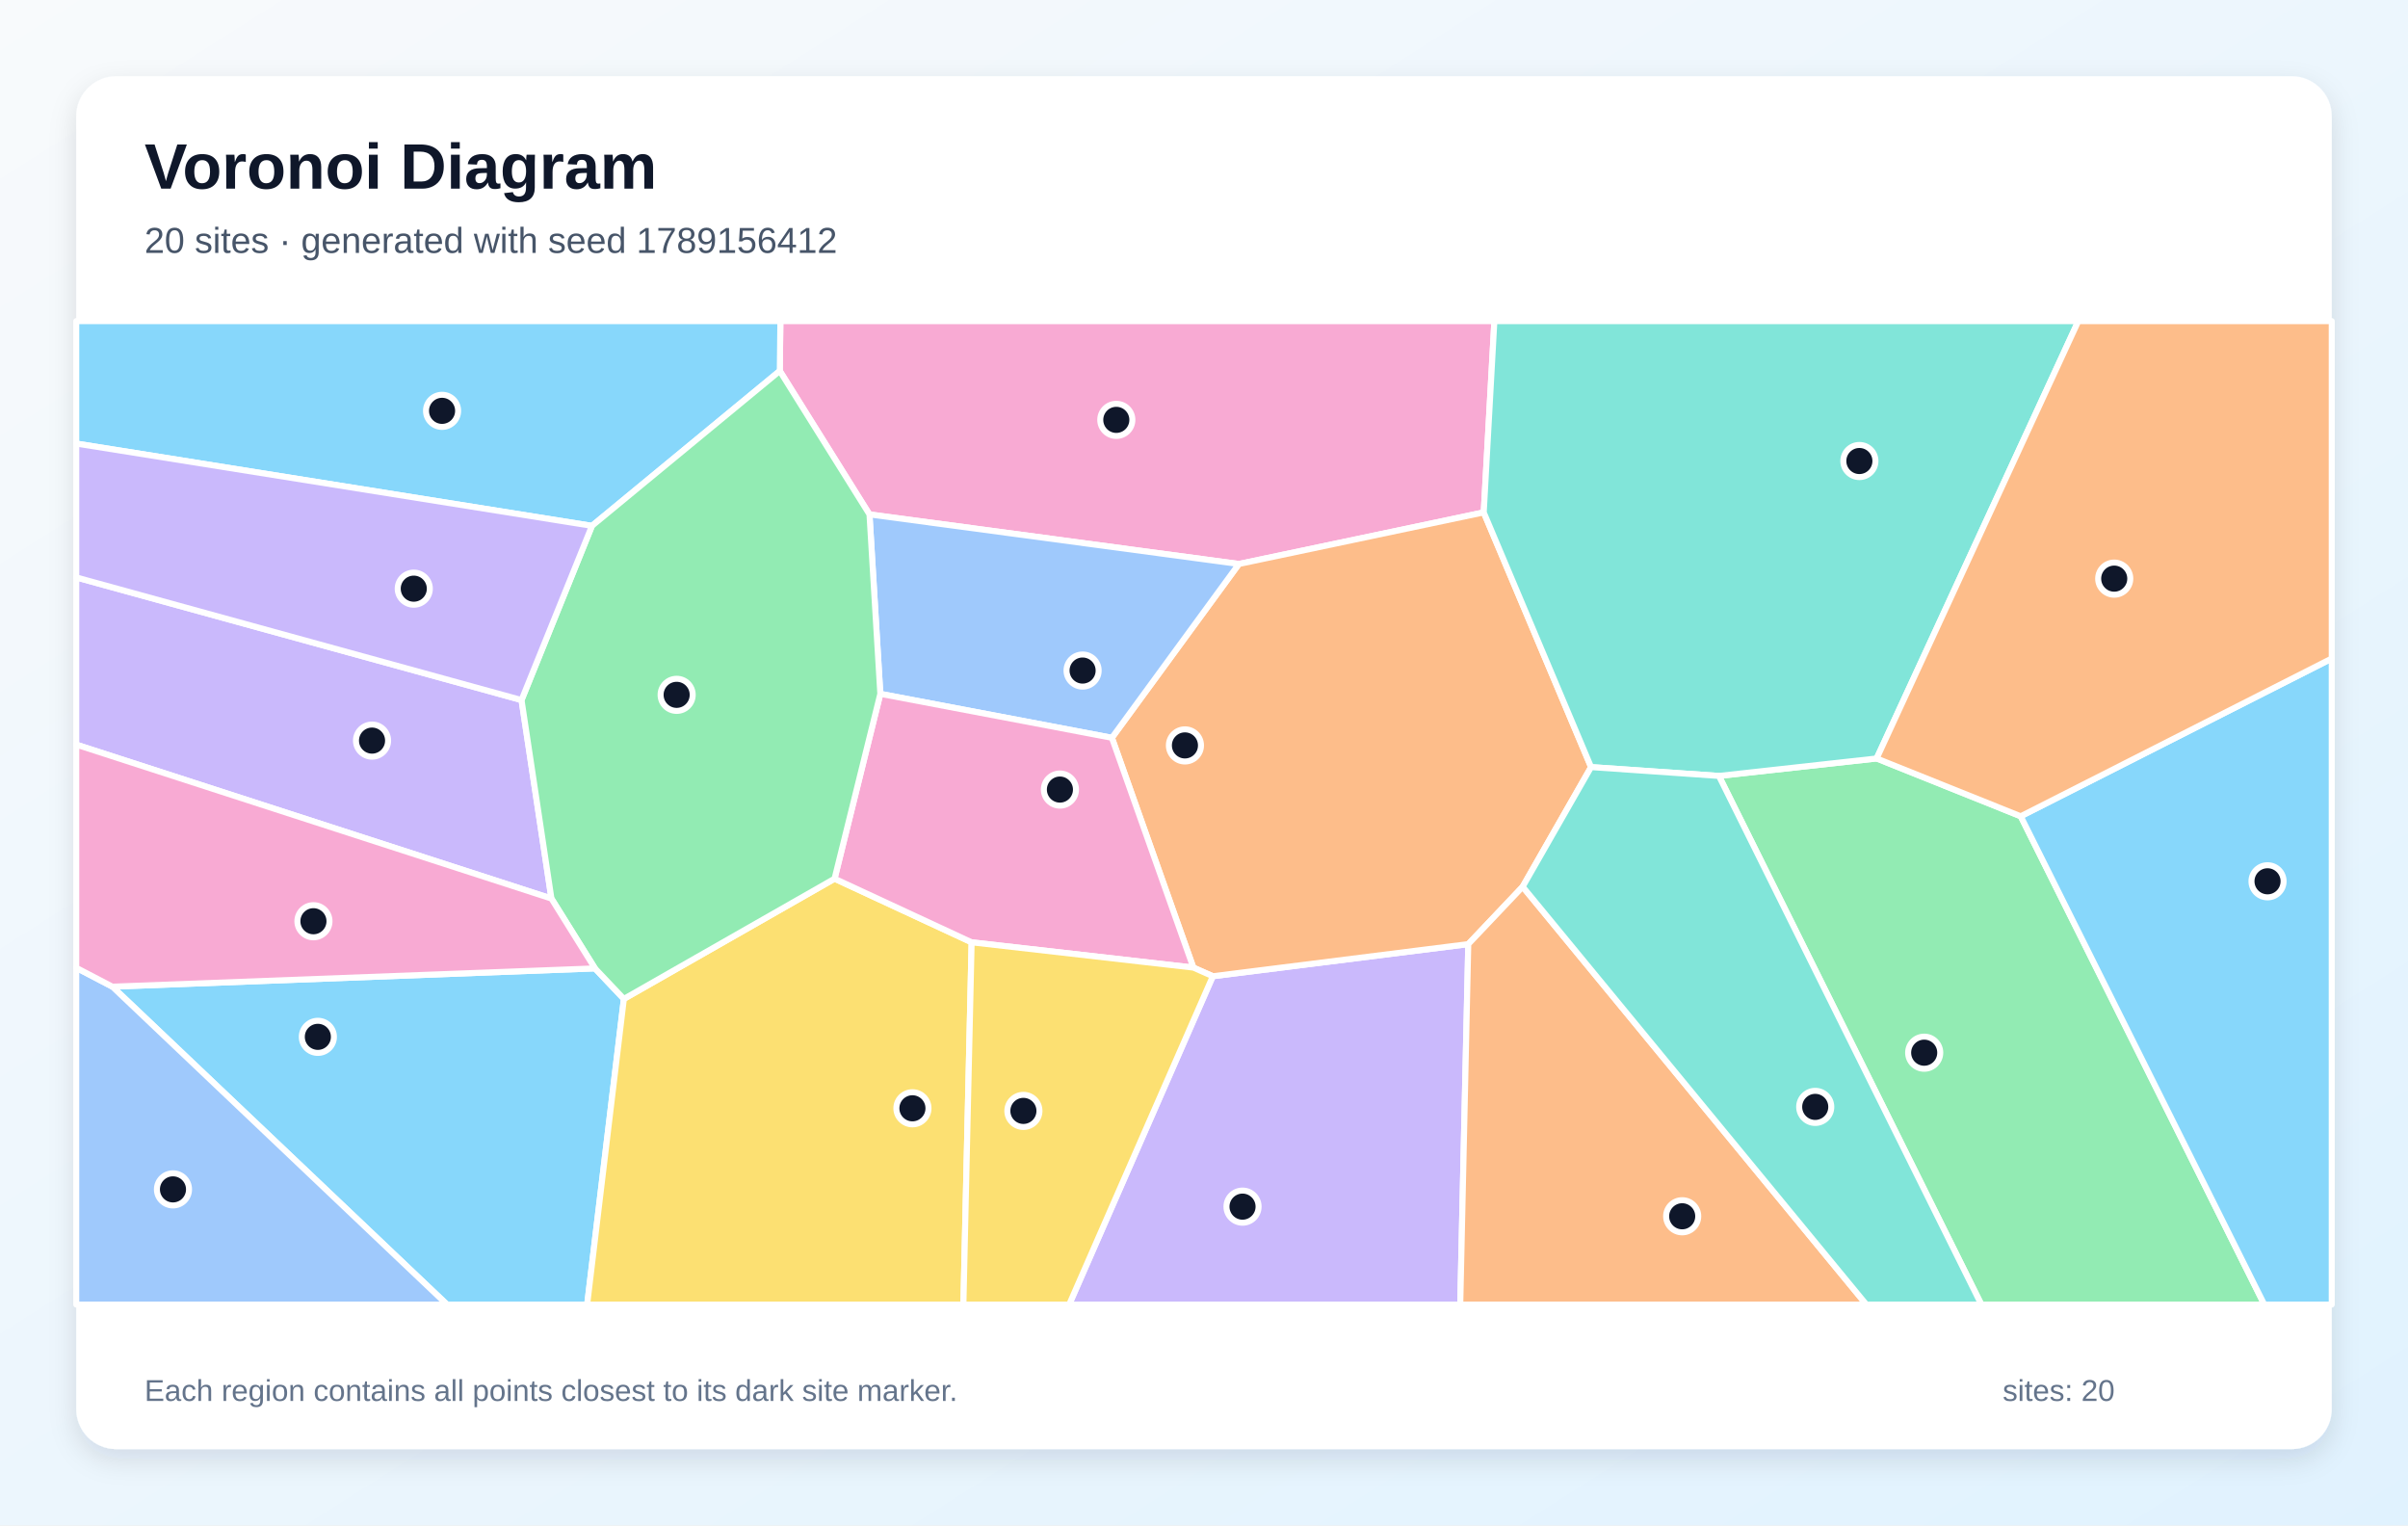
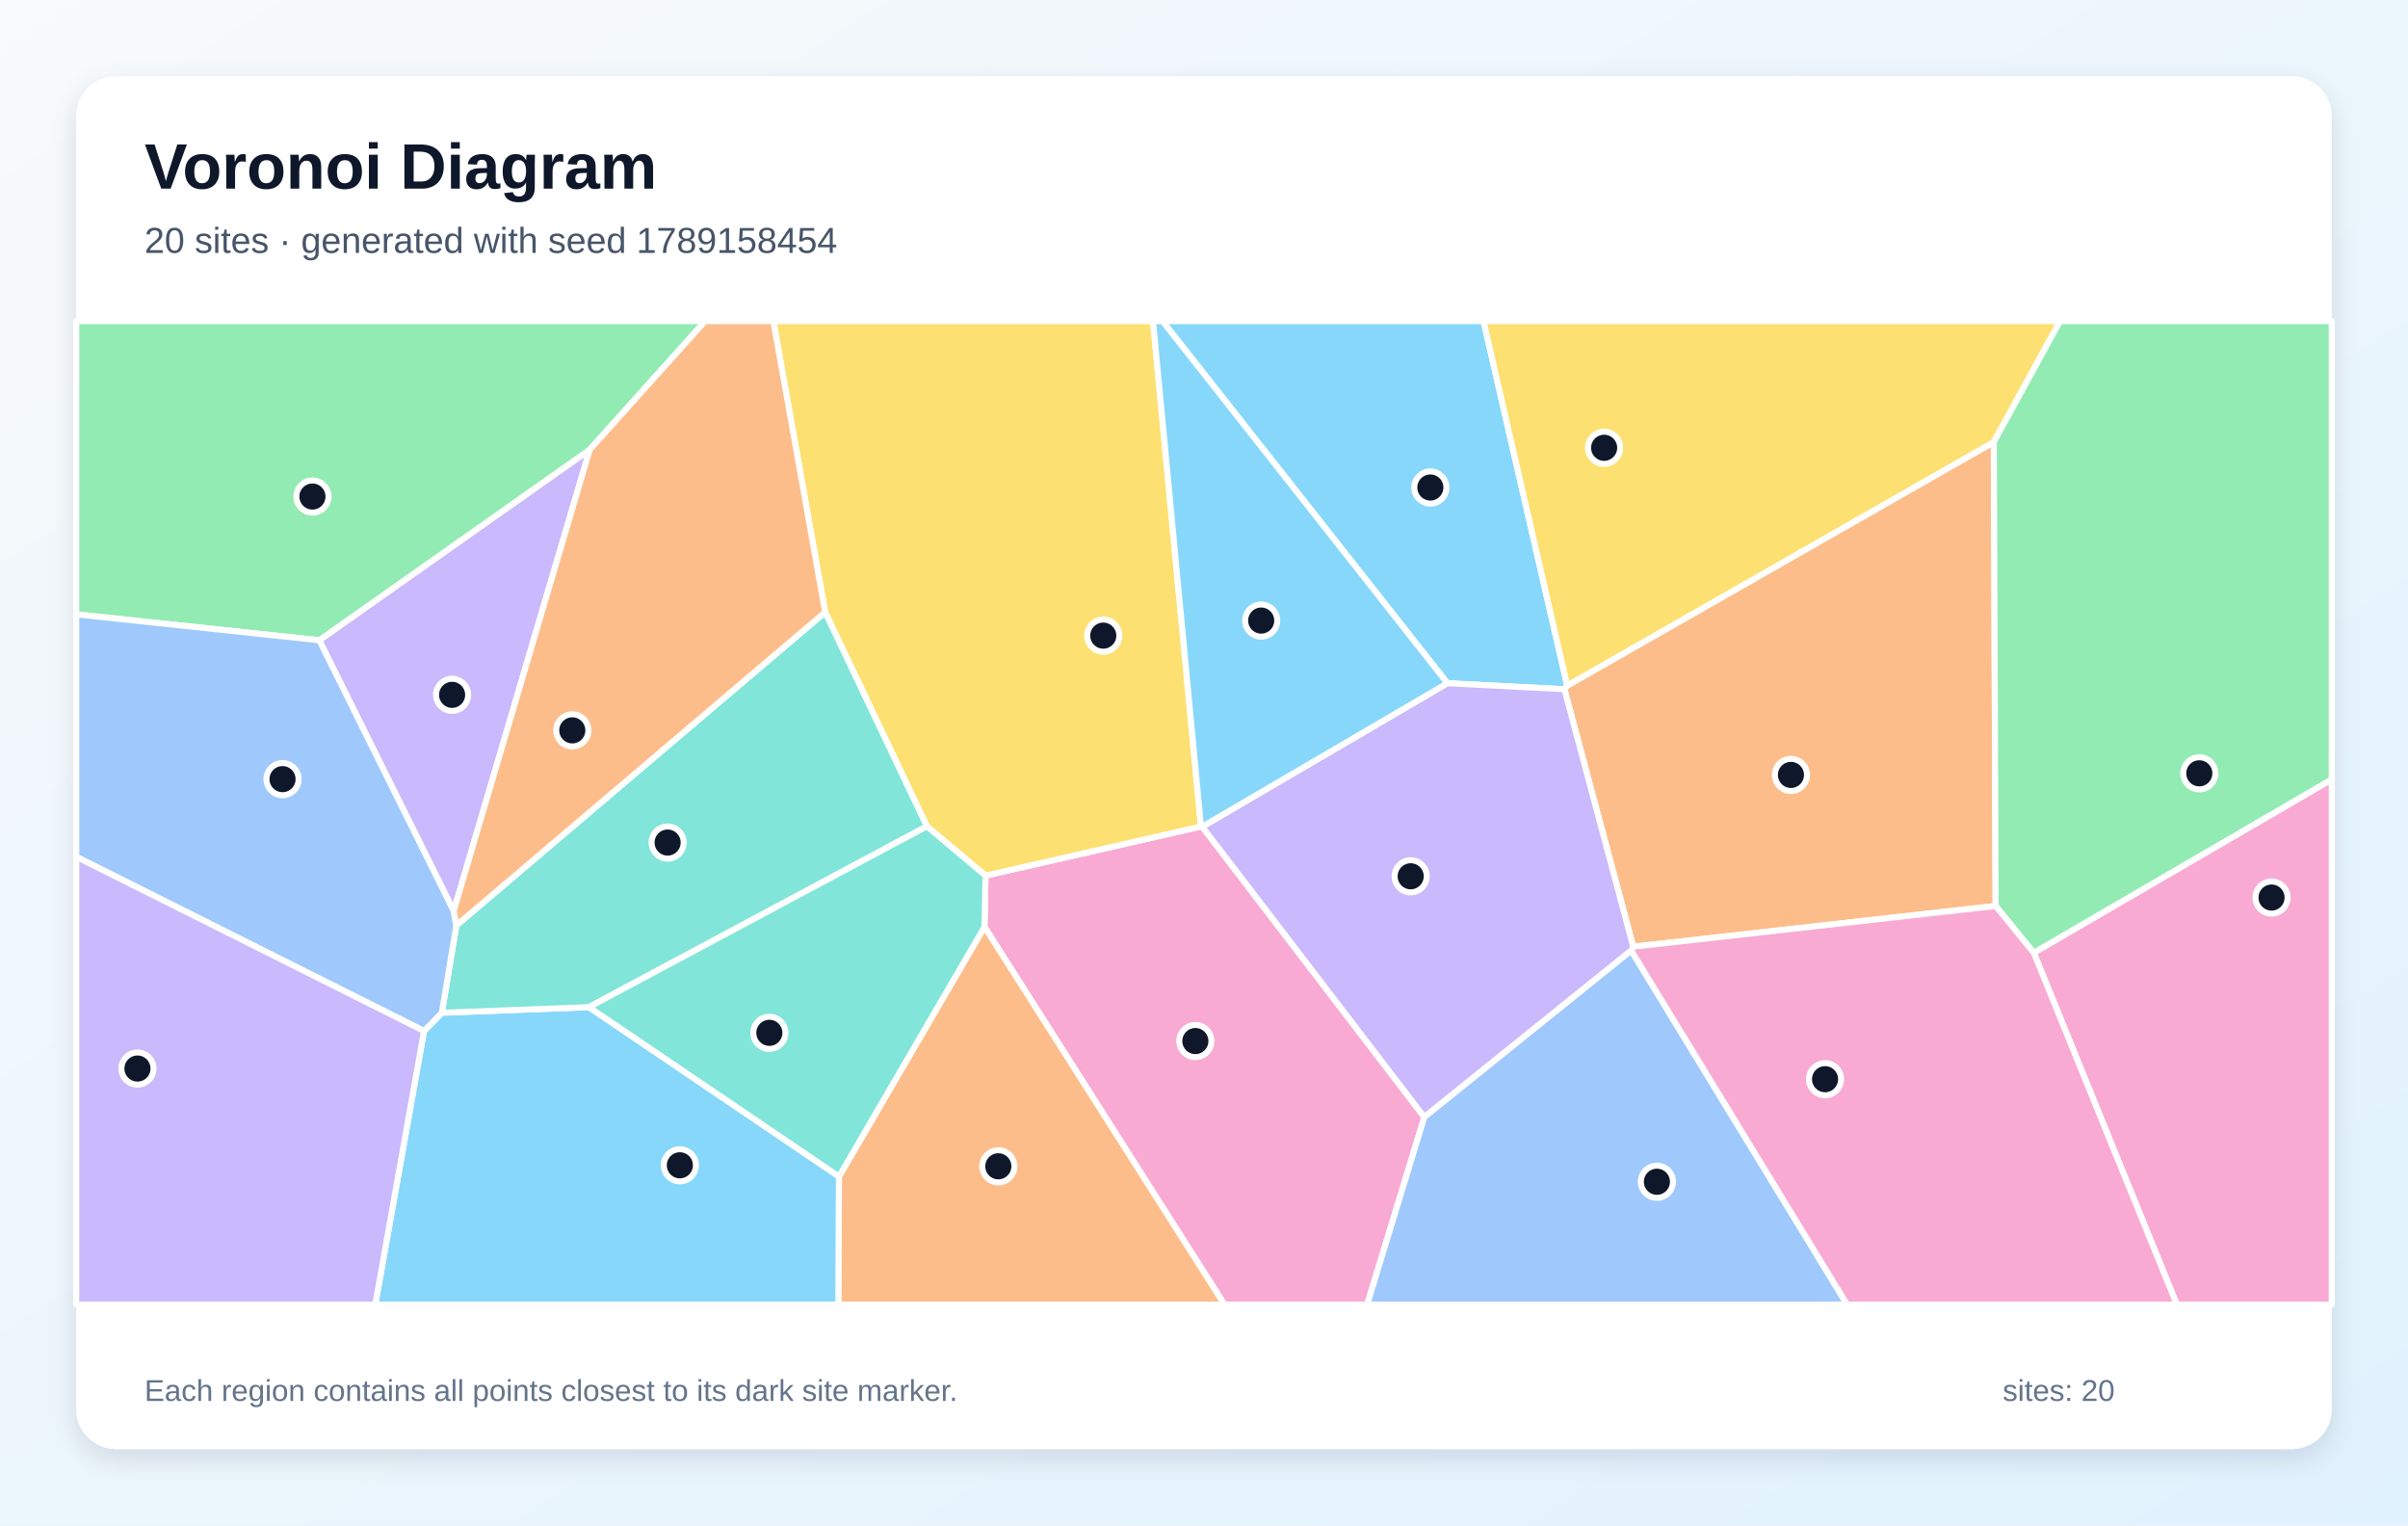
<svg xmlns="http://www.w3.org/2000/svg" width="1200" height="760" viewBox="0 0 1200 760" role="img" aria-labelledby="title description">
  <defs>
    <linearGradient id="background" x1="0" y1="0" x2="1" y2="1">
      <stop stop-color="#F8FAFC" />
      <stop offset="1" stop-color="#E0F2FE" />
    </linearGradient>
    <filter id="shadow" x="-10%" y="-10%" width="120%" height="120%">
      <feDropShadow dx="0" dy="5" stdDeviation="7" flood-color="#0F172A" flood-opacity=".12" />
    </filter>
  </defs>
  <rect width="1200" height="760" fill="url(#background)" />
  <rect x="38" y="38" width="1124" height="684" rx="20" fill="#FFFFFF" filter="url(#shadow)" />
  <g font-family="Arial, sans-serif">
    <text x="72" y="94" font-size="32" font-weight="700" fill="#0F172A">Voronoi Diagram</text>
-     <text x="72" y="126" font-size="18" fill="#475569">20 sites · generated with seed 1789156412</text>
+     <text x="72" y="126" font-size="18" fill="#475569">20 sites · generated with seed 1789158454</text>
  </g>
  <g stroke="#FFFFFF" stroke-width="3" stroke-linejoin="round">
-     <polygon points="56.0,491.6 296.5,482.5 310.9,497.7 292.6,650.0 222.8,650.0" fill="#38BDF8" fill-opacity="0.60" />
-     <polygon points="604.4,486.4 731.7,470.4 727.7,650.0 532.8,650.0" fill="#A78BFA" fill-opacity="0.60" />
-     <polygon points="739.4,255.3 617.4,281.0 433.3,256.3 388.6,184.8 388.9,160.0 744.7,160.0" fill="#F472B6" fill-opacity="0.60" />
-     <polygon points="792.9,382.2 758.8,441.8 731.7,470.4 604.4,486.4 594.7,482.1 554.1,367.6 617.4,281.0 739.4,255.3" fill="#FB923C" fill-opacity="0.60" />
-     <polygon points="310.9,497.7 415.9,437.8 484.2,469.5 480.1,650.0 292.6,650.0" fill="#FACC15" fill-opacity="0.60" />
-     <polygon points="856.6,386.6 935.2,377.9 1007.0,406.7 1128.4,650.0 987.4,650.0" fill="#4ADE80" fill-opacity="0.60" />
-     <polygon points="935.2,377.9 856.6,386.6 792.9,382.2 739.4,255.3 744.7,160.0 1035.7,160.0" fill="#2DD4BF" fill-opacity="0.60" />
-     <polygon points="438.7,345.7 433.3,256.3 617.4,281.0 554.1,367.6" fill="#60A5FA" fill-opacity="0.60" />
-     <polygon points="388.6,184.8 295.0,262.0 38.0,221.0 38.0,160.0 388.9,160.0" fill="#38BDF8" fill-opacity="0.60" />
-     <polygon points="259.9,348.8 274.8,447.7 38.0,371.0 38.0,287.7" fill="#A78BFA" fill-opacity="0.60" />
-     <polygon points="438.7,345.7 554.1,367.6 594.7,482.1 484.2,469.5 415.9,437.8" fill="#F472B6" fill-opacity="0.60" />
-     <polygon points="731.7,470.4 758.8,441.8 930.1,650.0 727.7,650.0" fill="#FB923C" fill-opacity="0.60" />
-     <polygon points="484.2,469.5 594.7,482.1 604.4,486.4 532.8,650.0 480.1,650.0" fill="#FACC15" fill-opacity="0.60" />
-     <polygon points="274.8,447.7 259.9,348.8 295.0,262.0 388.6,184.8 433.3,256.3 438.7,345.7 415.9,437.8 310.9,497.7 296.5,482.5" fill="#4ADE80" fill-opacity="0.60" />
-     <polygon points="758.8,441.8 792.9,382.2 856.6,386.6 987.4,650.0 930.1,650.0" fill="#2DD4BF" fill-opacity="0.60" />
-     <polygon points="38.0,482.2 56.0,491.6 222.8,650.0 38.0,650.0" fill="#60A5FA" fill-opacity="0.60" />
-     <polygon points="1007.0,406.7 1162.0,328.1 1162.0,650.0 1128.4,650.0" fill="#38BDF8" fill-opacity="0.60" />
-     <polygon points="295.0,262.0 259.9,348.8 38.0,287.7 38.0,221.0" fill="#A78BFA" fill-opacity="0.60" />
-     <polygon points="274.8,447.7 296.5,482.5 56.0,491.6 38.0,482.2 38.0,371.0" fill="#F472B6" fill-opacity="0.60" />
-     <polygon points="1007.0,406.7 935.2,377.9 1035.7,160.0 1162.0,160.0 1162.0,328.1" fill="#FB923C" fill-opacity="0.60" />
+     <polygon points="211.3,513.7 220.2,504.6 293.5,501.8 418.1,586.2 417.9,650.0 187.0,650.0" fill="#38BDF8" fill-opacity="0.60" />
+     <polygon points="226.1,453.9 159.1,319.0 293.9,224.0" fill="#A78BFA" fill-opacity="0.60" />
+     <polygon points="490.6,461.8 491.1,436.3 598.5,411.8 599.1,411.9 709.8,556.6 681.3,650.0 610.2,650.0" fill="#F472B6" fill-opacity="0.60" />
+     <polygon points="813.9,471.7 779.6,343.4 781.0,341.6 993.6,220.2 994.5,451.4" fill="#FB923C" fill-opacity="0.60" />
+     <polygon points="598.5,411.8 491.1,436.3 461.9,411.7 411.2,305.0 385.4,160.0 574.6,160.0" fill="#FACC15" fill-opacity="0.60" />
+     <polygon points="293.9,224.0 159.1,319.0 38.0,306.1 38.0,160.0 351.4,160.0" fill="#4ADE80" fill-opacity="0.60" />
+     <polygon points="411.2,305.0 461.9,411.7 293.5,501.8 220.2,504.6 227.4,461.1" fill="#2DD4BF" fill-opacity="0.60" />
+     <polygon points="38.0,426.9 38.0,306.1 159.1,319.0 226.1,453.9 227.4,461.1 220.2,504.6 211.3,513.7" fill="#60A5FA" fill-opacity="0.60" />
+     <polygon points="781.0,341.6 779.6,343.4 721.3,340.4 579.3,160.0 739.3,160.0" fill="#38BDF8" fill-opacity="0.60" />
+     <polygon points="812.9,473.6 709.8,556.6 599.1,411.9 721.3,340.4 779.6,343.4 813.9,471.7" fill="#A78BFA" fill-opacity="0.60" />
+     <polygon points="1013.5,474.7 1162.0,388.3 1162.0,650.0 1084.8,650.0" fill="#F472B6" fill-opacity="0.60" />
+     <polygon points="418.1,586.2 490.6,461.8 610.2,650.0 417.9,650.0" fill="#FB923C" fill-opacity="0.60" />
+     <polygon points="993.6,220.2 781.0,341.6 739.3,160.0 1026.6,160.0" fill="#FACC15" fill-opacity="0.60" />
+     <polygon points="1013.5,474.7 994.5,451.4 993.6,220.2 1026.6,160.0 1162.0,160.0 1162.0,388.3" fill="#4ADE80" fill-opacity="0.60" />
+     <polygon points="461.9,411.7 491.1,436.3 490.6,461.8 418.1,586.2 293.5,501.8" fill="#2DD4BF" fill-opacity="0.60" />
+     <polygon points="709.8,556.6 812.9,473.6 920.5,650.0 681.3,650.0" fill="#60A5FA" fill-opacity="0.60" />
+     <polygon points="721.3,340.4 599.1,411.9 598.5,411.8 574.6,160.0 579.3,160.0" fill="#38BDF8" fill-opacity="0.60" />
+     <polygon points="38.0,426.9 211.3,513.7 187.0,650.0 38.0,650.0" fill="#A78BFA" fill-opacity="0.60" />
+     <polygon points="812.9,473.6 813.9,471.7 994.5,451.4 1013.5,474.7 1084.8,650.0 920.5,650.0" fill="#F472B6" fill-opacity="0.60" />
+     <polygon points="411.2,305.0 227.4,461.1 226.1,453.9 293.9,224.0 351.4,160.0 385.4,160.0" fill="#FB923C" fill-opacity="0.60" />
  </g>
  <g>
-     <circle cx="158.4" cy="516.6" r="8" fill="#0F172A" stroke="#FFFFFF" stroke-width="3" />
-     <circle cx="619.2" cy="601.2" r="8" fill="#0F172A" stroke="#FFFFFF" stroke-width="3" />
-     <circle cx="556.3" cy="209.2" r="8" fill="#0F172A" stroke="#FFFFFF" stroke-width="3" />
-     <circle cx="590.5" cy="371.4" r="8" fill="#0F172A" stroke="#FFFFFF" stroke-width="3" />
-     <circle cx="454.7" cy="552.2" r="8" fill="#0F172A" stroke="#FFFFFF" stroke-width="3" />
-     <circle cx="958.9" cy="524.5" r="8" fill="#0F172A" stroke="#FFFFFF" stroke-width="3" />
-     <circle cx="926.6" cy="229.7" r="8" fill="#0F172A" stroke="#FFFFFF" stroke-width="3" />
-     <circle cx="539.5" cy="334.1" r="8" fill="#0F172A" stroke="#FFFFFF" stroke-width="3" />
-     <circle cx="220.3" cy="204.7" r="8" fill="#0F172A" stroke="#FFFFFF" stroke-width="3" />
-     <circle cx="185.4" cy="369.0" r="8" fill="#0F172A" stroke="#FFFFFF" stroke-width="3" />
-     <circle cx="528.2" cy="393.4" r="8" fill="#0F172A" stroke="#FFFFFF" stroke-width="3" />
-     <circle cx="838.3" cy="606.0" r="8" fill="#0F172A" stroke="#FFFFFF" stroke-width="3" />
-     <circle cx="510.0" cy="553.5" r="8" fill="#0F172A" stroke="#FFFFFF" stroke-width="3" />
-     <circle cx="337.2" cy="346.2" r="8" fill="#0F172A" stroke="#FFFFFF" stroke-width="3" />
-     <circle cx="904.6" cy="551.5" r="8" fill="#0F172A" stroke="#FFFFFF" stroke-width="3" />
-     <circle cx="86.2" cy="592.6" r="8" fill="#0F172A" stroke="#FFFFFF" stroke-width="3" />
-     <circle cx="1130.0" cy="439.1" r="8" fill="#0F172A" stroke="#FFFFFF" stroke-width="3" />
-     <circle cx="206.2" cy="293.3" r="8" fill="#0F172A" stroke="#FFFFFF" stroke-width="3" />
-     <circle cx="156.2" cy="459.0" r="8" fill="#0F172A" stroke="#FFFFFF" stroke-width="3" />
-     <circle cx="1053.6" cy="288.3" r="8" fill="#0F172A" stroke="#FFFFFF" stroke-width="3" />
+     <circle cx="338.8" cy="580.6" r="8" fill="#0F172A" stroke="#FFFFFF" stroke-width="3" />
+     <circle cx="225.3" cy="346.2" r="8" fill="#0F172A" stroke="#FFFFFF" stroke-width="3" />
+     <circle cx="595.7" cy="518.7" r="8" fill="#0F172A" stroke="#FFFFFF" stroke-width="3" />
+     <circle cx="892.5" cy="386.1" r="8" fill="#0F172A" stroke="#FFFFFF" stroke-width="3" />
+     <circle cx="549.8" cy="316.7" r="8" fill="#0F172A" stroke="#FFFFFF" stroke-width="3" />
+     <circle cx="155.7" cy="247.4" r="8" fill="#0F172A" stroke="#FFFFFF" stroke-width="3" />
+     <circle cx="332.7" cy="419.8" r="8" fill="#0F172A" stroke="#FFFFFF" stroke-width="3" />
+     <circle cx="140.8" cy="388.2" r="8" fill="#0F172A" stroke="#FFFFFF" stroke-width="3" />
+     <circle cx="712.8" cy="242.9" r="8" fill="#0F172A" stroke="#FFFFFF" stroke-width="3" />
+     <circle cx="703.0" cy="436.6" r="8" fill="#0F172A" stroke="#FFFFFF" stroke-width="3" />
+     <circle cx="1132.0" cy="447.2" r="8" fill="#0F172A" stroke="#FFFFFF" stroke-width="3" />
+     <circle cx="497.5" cy="581.1" r="8" fill="#0F172A" stroke="#FFFFFF" stroke-width="3" />
+     <circle cx="799.4" cy="223.1" r="8" fill="#0F172A" stroke="#FFFFFF" stroke-width="3" />
+     <circle cx="1096.0" cy="385.3" r="8" fill="#0F172A" stroke="#FFFFFF" stroke-width="3" />
+     <circle cx="383.4" cy="514.6" r="8" fill="#0F172A" stroke="#FFFFFF" stroke-width="3" />
+     <circle cx="825.7" cy="588.8" r="8" fill="#0F172A" stroke="#FFFFFF" stroke-width="3" />
+     <circle cx="628.5" cy="309.2" r="8" fill="#0F172A" stroke="#FFFFFF" stroke-width="3" />
+     <circle cx="68.5" cy="532.4" r="8" fill="#0F172A" stroke="#FFFFFF" stroke-width="3" />
+     <circle cx="909.5" cy="537.7" r="8" fill="#0F172A" stroke="#FFFFFF" stroke-width="3" />
+     <circle cx="285.2" cy="363.9" r="8" fill="#0F172A" stroke="#FFFFFF" stroke-width="3" />
  </g>
  <g font-family="Arial, sans-serif" font-size="15" fill="#64748B">
    <text x="72" y="698">Each region contains all points closest to its dark site marker.</text>
    <text x="998" y="698">sites: 20</text>
  </g>
</svg>
